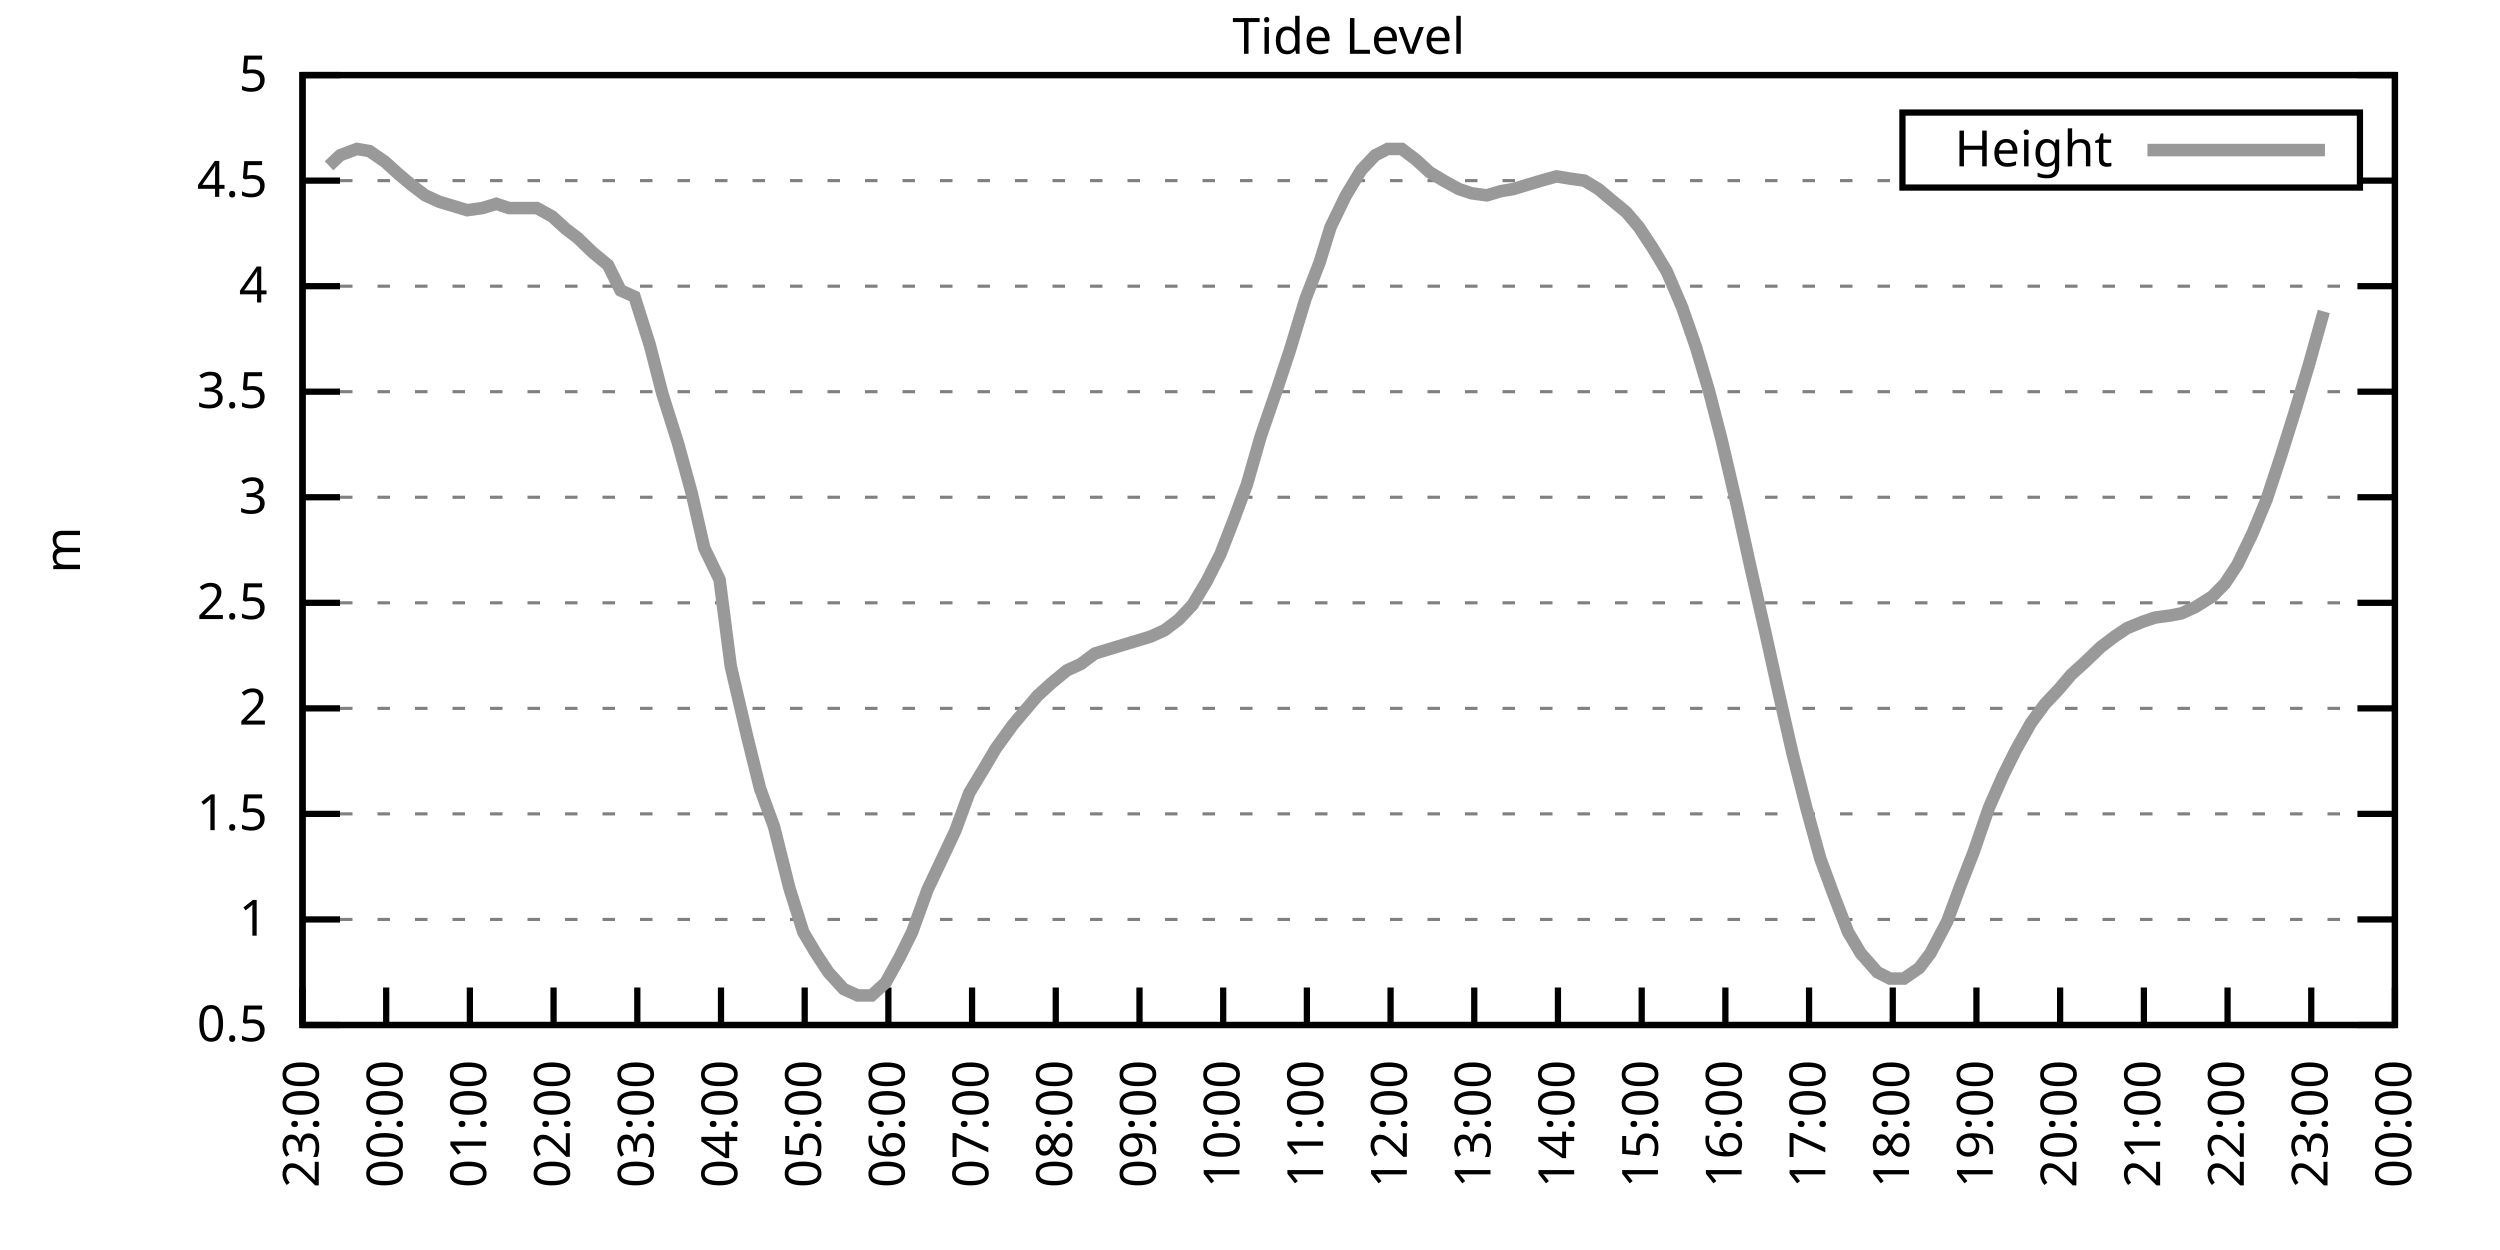
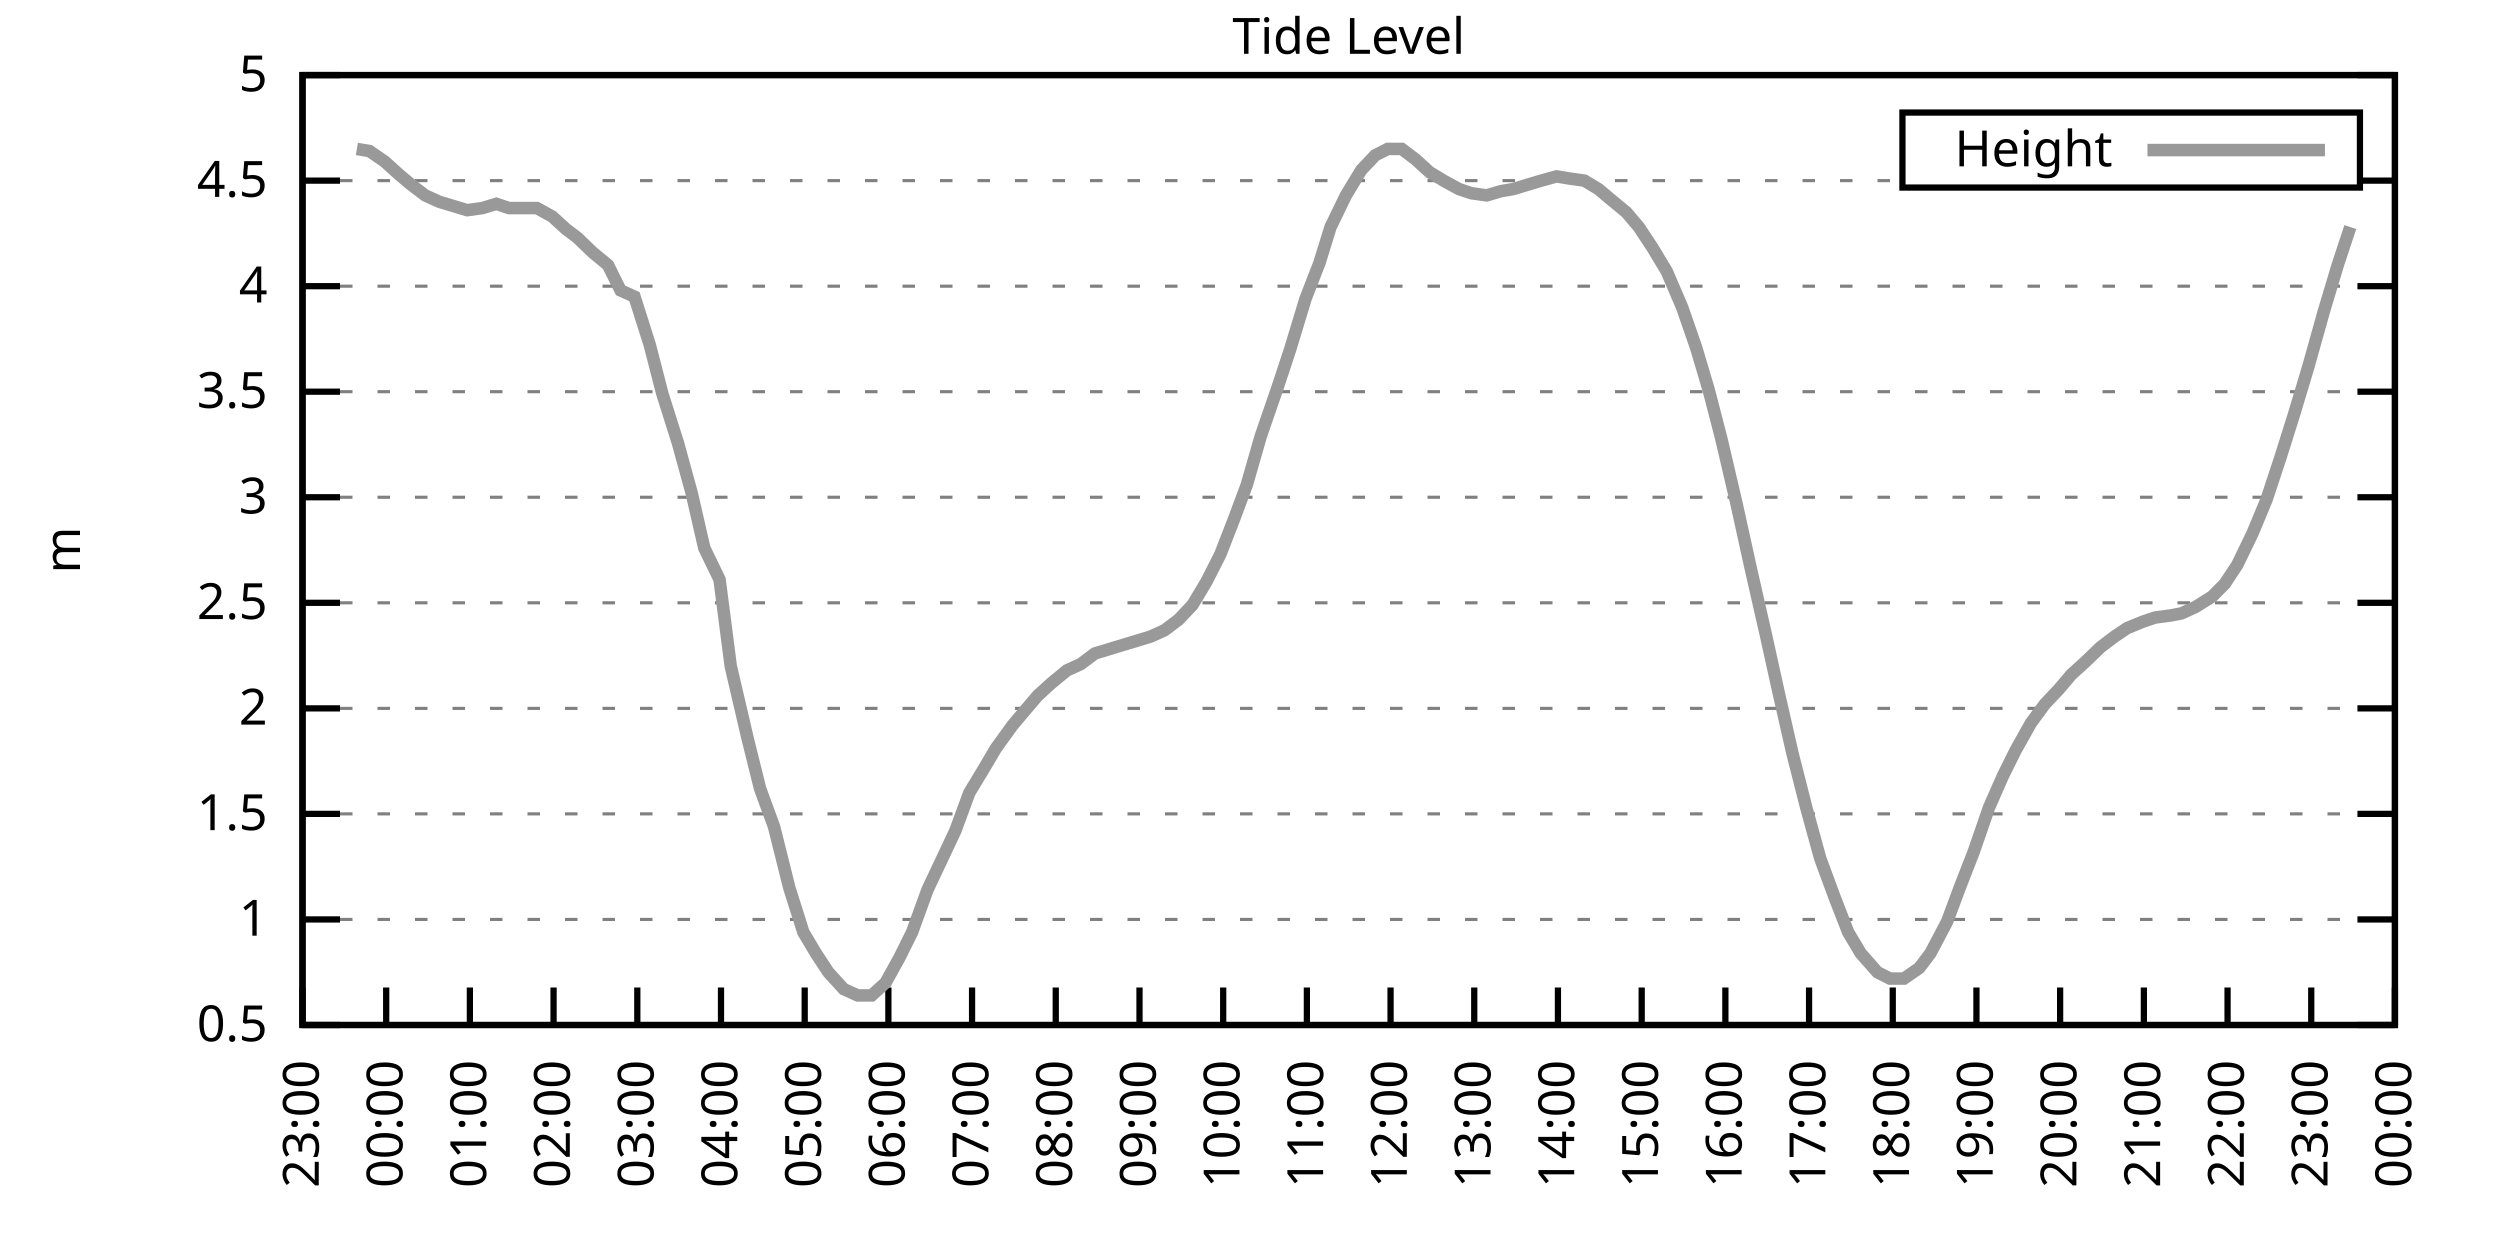
<svg xmlns="http://www.w3.org/2000/svg" xmlns:xlink="http://www.w3.org/1999/xlink" width="400" height="200" viewBox="0 0 400 200">
  <g id="gnuplot_canvas">
    <rect x="0" y="0" width="400" height="200" fill="none" />
    <defs>
      <circle id="gpDot" r="0.5" stroke-width="0.5" stroke="currentColor" />
      <path id="gpPt0" stroke-width="0.333" stroke="currentColor" d="M-1,0 h2 M0,-1 v2" />
      <path id="gpPt1" stroke-width="0.333" stroke="currentColor" d="M-1,-1 L1,1 M1,-1 L-1,1" />
      <path id="gpPt2" stroke-width="0.333" stroke="currentColor" d="M-1,0 L1,0 M0,-1 L0,1 M-1,-1 L1,1 M-1,1 L1,-1" />
      <rect id="gpPt3" stroke-width="0.333" stroke="currentColor" x="-1" y="-1" width="2" height="2" />
      <rect id="gpPt4" stroke-width="0.333" stroke="currentColor" fill="currentColor" x="-1" y="-1" width="2" height="2" />
      <circle id="gpPt5" stroke-width="0.333" stroke="currentColor" cx="0" cy="0" r="1" />
      <use xlink:href="#gpPt5" id="gpPt6" fill="currentColor" stroke="none" />
      <path id="gpPt7" stroke-width="0.333" stroke="currentColor" d="M0,-1.33 L-1.33,0.67 L1.33,0.67 z" />
      <use xlink:href="#gpPt7" id="gpPt8" fill="currentColor" stroke="none" />
      <use xlink:href="#gpPt7" id="gpPt9" stroke="currentColor" transform="rotate(180)" />
      <use xlink:href="#gpPt9" id="gpPt10" fill="currentColor" stroke="none" />
      <use xlink:href="#gpPt3" id="gpPt11" stroke="currentColor" transform="rotate(45)" />
      <use xlink:href="#gpPt11" id="gpPt12" fill="currentColor" stroke="none" />
      <path id="gpPt13" stroke-width="0.333" stroke="currentColor" d="M0,1.330 L1.265,0.411 L0.782,-1.067 L-0.782,-1.076 L-1.265,0.411 z" />
      <use xlink:href="#gpPt13" id="gpPt14" fill="currentColor" stroke="none" />
      <filter id="textbox" filterUnits="objectBoundingBox" x="0" y="0" height="1" width="1">
        <feFlood flood-color="white" flood-opacity="1" result="bgnd" />
        <feComposite in="SourceGraphic" in2="bgnd" operator="atop" />
      </filter>
      <filter id="greybox" filterUnits="objectBoundingBox" x="0" y="0" height="1" width="1">
        <feFlood flood-color="lightgrey" flood-opacity="1" result="grey" />
        <feComposite in="SourceGraphic" in2="grey" operator="atop" />
      </filter>
    </defs>
    <g fill="none" color="white" stroke="currentColor" stroke-width="1.00" stroke-linecap="butt" stroke-linejoin="miter">
</g>
    <g fill="none" color="black" stroke="currentColor" stroke-width="1.00" stroke-linecap="butt" stroke-linejoin="miter">
      <g stroke="none" shape-rendering="crispEdges">
        <polygon fill="rgb(255, 255, 255)" points="48.40,164.00 383.18,164.00 383.18,12.02 48.40,12.02 " />
      </g>
    </g>
    <g fill="none" color="black" stroke="currentColor" stroke-width="1.00" stroke-linecap="butt" stroke-linejoin="miter">
</g>
    <g fill="none" color="black" stroke="black" stroke-width="0.50" stroke-linecap="butt" stroke-linejoin="miter">
</g>
    <g fill="none" color="gray" stroke="currentColor" stroke-width="0.50" stroke-linecap="butt" stroke-linejoin="miter">
      <path stroke="gray" stroke-dasharray="2,4" class="gridline" d="M48.40,164.00 L383.19,164.00  " />
    </g>
    <g fill="none" color="gray" stroke="gray" stroke-width="1.00" stroke-linecap="butt" stroke-linejoin="miter">
</g>
    <g fill="none" color="black" stroke="currentColor" stroke-width="1.00" stroke-linecap="butt" stroke-linejoin="miter">
      <path stroke="black" d="M48.40,164.00 L54.40,164.00 M383.19,164.00 L377.19,164.00  " />
      <g transform="translate(42.80,166.60)" stroke="none" fill="black" font-family="Sans" font-size="8.00" text-anchor="end">
        <text>
          <tspan font-family="Sans"> 0.5</tspan>
        </text>
      </g>
    </g>
    <g fill="none" color="black" stroke="currentColor" stroke-width="1.00" stroke-linecap="butt" stroke-linejoin="miter">
</g>
    <g fill="none" color="black" stroke="black" stroke-width="0.50" stroke-linecap="butt" stroke-linejoin="miter">
</g>
    <g fill="none" color="gray" stroke="currentColor" stroke-width="0.50" stroke-linecap="butt" stroke-linejoin="miter">
      <path stroke="gray" stroke-dasharray="2,4" class="gridline" d="M48.40,147.11 L383.19,147.11  " />
    </g>
    <g fill="none" color="gray" stroke="gray" stroke-width="1.00" stroke-linecap="butt" stroke-linejoin="miter">
</g>
    <g fill="none" color="black" stroke="currentColor" stroke-width="1.00" stroke-linecap="butt" stroke-linejoin="miter">
      <path stroke="black" d="M48.40,147.11 L54.40,147.11 M383.19,147.11 L377.19,147.11  " />
      <g transform="translate(42.80,149.71)" stroke="none" fill="black" font-family="Sans" font-size="8.00" text-anchor="end">
        <text>
          <tspan font-family="Sans"> 1</tspan>
        </text>
      </g>
    </g>
    <g fill="none" color="black" stroke="currentColor" stroke-width="1.00" stroke-linecap="butt" stroke-linejoin="miter">
</g>
    <g fill="none" color="black" stroke="black" stroke-width="0.50" stroke-linecap="butt" stroke-linejoin="miter">
</g>
    <g fill="none" color="gray" stroke="currentColor" stroke-width="0.50" stroke-linecap="butt" stroke-linejoin="miter">
      <path stroke="gray" stroke-dasharray="2,4" class="gridline" d="M48.40,130.22 L383.19,130.22  " />
    </g>
    <g fill="none" color="gray" stroke="gray" stroke-width="1.00" stroke-linecap="butt" stroke-linejoin="miter">
</g>
    <g fill="none" color="black" stroke="currentColor" stroke-width="1.00" stroke-linecap="butt" stroke-linejoin="miter">
      <path stroke="black" d="M48.40,130.22 L54.40,130.22 M383.19,130.22 L377.19,130.22  " />
      <g transform="translate(42.80,132.82)" stroke="none" fill="black" font-family="Sans" font-size="8.00" text-anchor="end">
        <text>
          <tspan font-family="Sans"> 1.5</tspan>
        </text>
      </g>
    </g>
    <g fill="none" color="black" stroke="currentColor" stroke-width="1.00" stroke-linecap="butt" stroke-linejoin="miter">
</g>
    <g fill="none" color="black" stroke="black" stroke-width="0.50" stroke-linecap="butt" stroke-linejoin="miter">
</g>
    <g fill="none" color="gray" stroke="currentColor" stroke-width="0.50" stroke-linecap="butt" stroke-linejoin="miter">
      <path stroke="gray" stroke-dasharray="2,4" class="gridline" d="M48.40,113.34 L383.19,113.34  " />
    </g>
    <g fill="none" color="gray" stroke="gray" stroke-width="1.00" stroke-linecap="butt" stroke-linejoin="miter">
</g>
    <g fill="none" color="black" stroke="currentColor" stroke-width="1.00" stroke-linecap="butt" stroke-linejoin="miter">
      <path stroke="black" d="M48.40,113.34 L54.40,113.34 M383.19,113.34 L377.19,113.34  " />
      <g transform="translate(42.80,115.94)" stroke="none" fill="black" font-family="Sans" font-size="8.00" text-anchor="end">
        <text>
          <tspan font-family="Sans"> 2</tspan>
        </text>
      </g>
    </g>
    <g fill="none" color="black" stroke="currentColor" stroke-width="1.00" stroke-linecap="butt" stroke-linejoin="miter">
</g>
    <g fill="none" color="black" stroke="black" stroke-width="0.50" stroke-linecap="butt" stroke-linejoin="miter">
</g>
    <g fill="none" color="gray" stroke="currentColor" stroke-width="0.50" stroke-linecap="butt" stroke-linejoin="miter">
      <path stroke="gray" stroke-dasharray="2,4" class="gridline" d="M48.40,96.45 L383.19,96.45  " />
    </g>
    <g fill="none" color="gray" stroke="gray" stroke-width="1.00" stroke-linecap="butt" stroke-linejoin="miter">
</g>
    <g fill="none" color="black" stroke="currentColor" stroke-width="1.00" stroke-linecap="butt" stroke-linejoin="miter">
      <path stroke="black" d="M48.40,96.45 L54.40,96.45 M383.19,96.45 L377.19,96.45  " />
      <g transform="translate(42.80,99.05)" stroke="none" fill="black" font-family="Sans" font-size="8.00" text-anchor="end">
        <text>
          <tspan font-family="Sans"> 2.5</tspan>
        </text>
      </g>
    </g>
    <g fill="none" color="black" stroke="currentColor" stroke-width="1.00" stroke-linecap="butt" stroke-linejoin="miter">
</g>
    <g fill="none" color="black" stroke="black" stroke-width="0.50" stroke-linecap="butt" stroke-linejoin="miter">
</g>
    <g fill="none" color="gray" stroke="currentColor" stroke-width="0.50" stroke-linecap="butt" stroke-linejoin="miter">
      <path stroke="gray" stroke-dasharray="2,4" class="gridline" d="M48.40,79.56 L383.19,79.56  " />
    </g>
    <g fill="none" color="gray" stroke="gray" stroke-width="1.00" stroke-linecap="butt" stroke-linejoin="miter">
</g>
    <g fill="none" color="black" stroke="currentColor" stroke-width="1.00" stroke-linecap="butt" stroke-linejoin="miter">
      <path stroke="black" d="M48.40,79.56 L54.40,79.56 M383.19,79.56 L377.19,79.56  " />
      <g transform="translate(42.80,82.16)" stroke="none" fill="black" font-family="Sans" font-size="8.00" text-anchor="end">
        <text>
          <tspan font-family="Sans"> 3</tspan>
        </text>
      </g>
    </g>
    <g fill="none" color="black" stroke="currentColor" stroke-width="1.00" stroke-linecap="butt" stroke-linejoin="miter">
</g>
    <g fill="none" color="black" stroke="black" stroke-width="0.50" stroke-linecap="butt" stroke-linejoin="miter">
</g>
    <g fill="none" color="gray" stroke="currentColor" stroke-width="0.50" stroke-linecap="butt" stroke-linejoin="miter">
      <path stroke="gray" stroke-dasharray="2,4" class="gridline" d="M48.40,62.67 L383.19,62.67  " />
    </g>
    <g fill="none" color="gray" stroke="gray" stroke-width="1.00" stroke-linecap="butt" stroke-linejoin="miter">
</g>
    <g fill="none" color="black" stroke="currentColor" stroke-width="1.00" stroke-linecap="butt" stroke-linejoin="miter">
      <path stroke="black" d="M48.40,62.67 L54.40,62.67 M383.19,62.67 L377.19,62.67  " />
      <g transform="translate(42.80,65.27)" stroke="none" fill="black" font-family="Sans" font-size="8.00" text-anchor="end">
        <text>
          <tspan font-family="Sans"> 3.5</tspan>
        </text>
      </g>
    </g>
    <g fill="none" color="black" stroke="currentColor" stroke-width="1.00" stroke-linecap="butt" stroke-linejoin="miter">
</g>
    <g fill="none" color="black" stroke="black" stroke-width="0.50" stroke-linecap="butt" stroke-linejoin="miter">
</g>
    <g fill="none" color="gray" stroke="currentColor" stroke-width="0.50" stroke-linecap="butt" stroke-linejoin="miter">
      <path stroke="gray" stroke-dasharray="2,4" class="gridline" d="M48.40,45.79 L383.19,45.79  " />
    </g>
    <g fill="none" color="gray" stroke="gray" stroke-width="1.00" stroke-linecap="butt" stroke-linejoin="miter">
</g>
    <g fill="none" color="black" stroke="currentColor" stroke-width="1.00" stroke-linecap="butt" stroke-linejoin="miter">
      <path stroke="black" d="M48.40,45.79 L54.40,45.79 M383.19,45.79 L377.19,45.79  " />
      <g transform="translate(42.80,48.39)" stroke="none" fill="black" font-family="Sans" font-size="8.00" text-anchor="end">
        <text>
          <tspan font-family="Sans"> 4</tspan>
        </text>
      </g>
    </g>
    <g fill="none" color="black" stroke="currentColor" stroke-width="1.00" stroke-linecap="butt" stroke-linejoin="miter">
</g>
    <g fill="none" color="black" stroke="black" stroke-width="0.50" stroke-linecap="butt" stroke-linejoin="miter">
</g>
    <g fill="none" color="gray" stroke="currentColor" stroke-width="0.50" stroke-linecap="butt" stroke-linejoin="miter">
      <path stroke="gray" stroke-dasharray="2,4" class="gridline" d="M48.40,28.90 L304.39,28.90 M377.59,28.90 L383.19,28.90  " />
    </g>
    <g fill="none" color="gray" stroke="gray" stroke-width="1.00" stroke-linecap="butt" stroke-linejoin="miter">
</g>
    <g fill="none" color="black" stroke="currentColor" stroke-width="1.00" stroke-linecap="butt" stroke-linejoin="miter">
      <path stroke="black" d="M48.40,28.90 L54.40,28.90 M383.19,28.90 L377.19,28.90  " />
      <g transform="translate(42.80,31.50)" stroke="none" fill="black" font-family="Sans" font-size="8.00" text-anchor="end">
        <text>
          <tspan font-family="Sans"> 4.5</tspan>
        </text>
      </g>
    </g>
    <g fill="none" color="black" stroke="currentColor" stroke-width="1.00" stroke-linecap="butt" stroke-linejoin="miter">
</g>
    <g fill="none" color="black" stroke="black" stroke-width="0.50" stroke-linecap="butt" stroke-linejoin="miter">
</g>
    <g fill="none" color="gray" stroke="currentColor" stroke-width="0.50" stroke-linecap="butt" stroke-linejoin="miter">
      <path stroke="gray" stroke-dasharray="2,4" class="gridline" d="M48.40,12.01 L383.19,12.01  " />
    </g>
    <g fill="none" color="gray" stroke="gray" stroke-width="1.00" stroke-linecap="butt" stroke-linejoin="miter">
</g>
    <g fill="none" color="black" stroke="currentColor" stroke-width="1.00" stroke-linecap="butt" stroke-linejoin="miter">
      <path stroke="black" d="M48.40,12.01 L54.40,12.01 M383.19,12.01 L377.19,12.01  " />
      <g transform="translate(42.80,14.61)" stroke="none" fill="black" font-family="Sans" font-size="8.00" text-anchor="end">
        <text>
          <tspan font-family="Sans"> 5</tspan>
        </text>
      </g>
    </g>
    <g fill="none" color="black" stroke="currentColor" stroke-width="1.00" stroke-linecap="butt" stroke-linejoin="miter">
      <path stroke="black" d="M48.40,164.00 L48.40,158.00  " />
      <g transform="translate(51.00,169.60) rotate(270.00)" stroke="none" fill="black" font-family="Sans" font-size="8.00" text-anchor="end">
        <text>
          <tspan font-family="Sans">23:00</tspan>
        </text>
      </g>
    </g>
    <g fill="none" color="black" stroke="currentColor" stroke-width="1.00" stroke-linecap="butt" stroke-linejoin="miter">
      <path stroke="black" d="M61.79,164.00 L61.79,158.00  " />
      <g transform="translate(64.39,169.60) rotate(270.00)" stroke="none" fill="black" font-family="Sans" font-size="8.00" text-anchor="end">
        <text>
          <tspan font-family="Sans">00:00</tspan>
        </text>
      </g>
    </g>
    <g fill="none" color="black" stroke="currentColor" stroke-width="1.00" stroke-linecap="butt" stroke-linejoin="miter">
      <path stroke="black" d="M75.18,164.00 L75.18,158.00  " />
      <g transform="translate(77.78,169.60) rotate(270.00)" stroke="none" fill="black" font-family="Sans" font-size="8.00" text-anchor="end">
        <text>
          <tspan font-family="Sans">01:00</tspan>
        </text>
      </g>
    </g>
    <g fill="none" color="black" stroke="currentColor" stroke-width="1.00" stroke-linecap="butt" stroke-linejoin="miter">
      <path stroke="black" d="M88.57,164.00 L88.57,158.00  " />
      <g transform="translate(91.17,169.60) rotate(270.00)" stroke="none" fill="black" font-family="Sans" font-size="8.00" text-anchor="end">
        <text>
          <tspan font-family="Sans">02:00</tspan>
        </text>
      </g>
    </g>
    <g fill="none" color="black" stroke="currentColor" stroke-width="1.00" stroke-linecap="butt" stroke-linejoin="miter">
      <path stroke="black" d="M101.97,164.00 L101.97,158.00  " />
      <g transform="translate(104.57,169.60) rotate(270.00)" stroke="none" fill="black" font-family="Sans" font-size="8.00" text-anchor="end">
        <text>
          <tspan font-family="Sans">03:00</tspan>
        </text>
      </g>
    </g>
    <g fill="none" color="black" stroke="currentColor" stroke-width="1.00" stroke-linecap="butt" stroke-linejoin="miter">
      <path stroke="black" d="M115.36,164.00 L115.36,158.00  " />
      <g transform="translate(117.96,169.60) rotate(270.00)" stroke="none" fill="black" font-family="Sans" font-size="8.00" text-anchor="end">
        <text>
          <tspan font-family="Sans">04:00</tspan>
        </text>
      </g>
    </g>
    <g fill="none" color="black" stroke="currentColor" stroke-width="1.00" stroke-linecap="butt" stroke-linejoin="miter">
      <path stroke="black" d="M128.75,164.00 L128.75,158.00  " />
      <g transform="translate(131.35,169.60) rotate(270.00)" stroke="none" fill="black" font-family="Sans" font-size="8.00" text-anchor="end">
        <text>
          <tspan font-family="Sans">05:00</tspan>
        </text>
      </g>
    </g>
    <g fill="none" color="black" stroke="currentColor" stroke-width="1.00" stroke-linecap="butt" stroke-linejoin="miter">
      <path stroke="black" d="M142.14,164.00 L142.14,158.00  " />
      <g transform="translate(144.74,169.60) rotate(270.00)" stroke="none" fill="black" font-family="Sans" font-size="8.00" text-anchor="end">
        <text>
          <tspan font-family="Sans">06:00</tspan>
        </text>
      </g>
    </g>
    <g fill="none" color="black" stroke="currentColor" stroke-width="1.00" stroke-linecap="butt" stroke-linejoin="miter">
      <path stroke="black" d="M155.53,164.00 L155.53,158.00  " />
      <g transform="translate(158.13,169.60) rotate(270.00)" stroke="none" fill="black" font-family="Sans" font-size="8.00" text-anchor="end">
        <text>
          <tspan font-family="Sans">07:00</tspan>
        </text>
      </g>
    </g>
    <g fill="none" color="black" stroke="currentColor" stroke-width="1.00" stroke-linecap="butt" stroke-linejoin="miter">
      <path stroke="black" d="M168.92,164.00 L168.92,158.00  " />
      <g transform="translate(171.52,169.60) rotate(270.00)" stroke="none" fill="black" font-family="Sans" font-size="8.00" text-anchor="end">
        <text>
          <tspan font-family="Sans">08:00</tspan>
        </text>
      </g>
    </g>
    <g fill="none" color="black" stroke="currentColor" stroke-width="1.00" stroke-linecap="butt" stroke-linejoin="miter">
      <path stroke="black" d="M182.32,164.00 L182.32,158.00  " />
      <g transform="translate(184.92,169.60) rotate(270.00)" stroke="none" fill="black" font-family="Sans" font-size="8.00" text-anchor="end">
        <text>
          <tspan font-family="Sans">09:00</tspan>
        </text>
      </g>
    </g>
    <g fill="none" color="black" stroke="currentColor" stroke-width="1.00" stroke-linecap="butt" stroke-linejoin="miter">
      <path stroke="black" d="M195.71,164.00 L195.71,158.00  " />
      <g transform="translate(198.31,169.60) rotate(270.00)" stroke="none" fill="black" font-family="Sans" font-size="8.00" text-anchor="end">
        <text>
          <tspan font-family="Sans">10:00</tspan>
        </text>
      </g>
    </g>
    <g fill="none" color="black" stroke="currentColor" stroke-width="1.00" stroke-linecap="butt" stroke-linejoin="miter">
      <path stroke="black" d="M209.10,164.00 L209.10,158.00  " />
      <g transform="translate(211.70,169.60) rotate(270.00)" stroke="none" fill="black" font-family="Sans" font-size="8.00" text-anchor="end">
        <text>
          <tspan font-family="Sans">11:00</tspan>
        </text>
      </g>
    </g>
    <g fill="none" color="black" stroke="currentColor" stroke-width="1.00" stroke-linecap="butt" stroke-linejoin="miter">
      <path stroke="black" d="M222.49,164.00 L222.49,158.00  " />
      <g transform="translate(225.09,169.60) rotate(270.00)" stroke="none" fill="black" font-family="Sans" font-size="8.00" text-anchor="end">
        <text>
          <tspan font-family="Sans">12:00</tspan>
        </text>
      </g>
    </g>
    <g fill="none" color="black" stroke="currentColor" stroke-width="1.00" stroke-linecap="butt" stroke-linejoin="miter">
      <path stroke="black" d="M235.88,164.00 L235.88,158.00  " />
      <g transform="translate(238.48,169.60) rotate(270.00)" stroke="none" fill="black" font-family="Sans" font-size="8.00" text-anchor="end">
        <text>
          <tspan font-family="Sans">13:00</tspan>
        </text>
      </g>
    </g>
    <g fill="none" color="black" stroke="currentColor" stroke-width="1.00" stroke-linecap="butt" stroke-linejoin="miter">
      <path stroke="black" d="M249.27,164.00 L249.27,158.00  " />
      <g transform="translate(251.87,169.60) rotate(270.00)" stroke="none" fill="black" font-family="Sans" font-size="8.00" text-anchor="end">
        <text>
          <tspan font-family="Sans">14:00</tspan>
        </text>
      </g>
    </g>
    <g fill="none" color="black" stroke="currentColor" stroke-width="1.00" stroke-linecap="butt" stroke-linejoin="miter">
      <path stroke="black" d="M262.67,164.00 L262.67,158.00  " />
      <g transform="translate(265.27,169.60) rotate(270.00)" stroke="none" fill="black" font-family="Sans" font-size="8.00" text-anchor="end">
        <text>
          <tspan font-family="Sans">15:00</tspan>
        </text>
      </g>
    </g>
    <g fill="none" color="black" stroke="currentColor" stroke-width="1.00" stroke-linecap="butt" stroke-linejoin="miter">
      <path stroke="black" d="M276.06,164.00 L276.06,158.00  " />
      <g transform="translate(278.66,169.60) rotate(270.00)" stroke="none" fill="black" font-family="Sans" font-size="8.00" text-anchor="end">
        <text>
          <tspan font-family="Sans">16:00</tspan>
        </text>
      </g>
    </g>
    <g fill="none" color="black" stroke="currentColor" stroke-width="1.00" stroke-linecap="butt" stroke-linejoin="miter">
      <path stroke="black" d="M289.45,164.00 L289.45,158.00  " />
      <g transform="translate(292.05,169.60) rotate(270.00)" stroke="none" fill="black" font-family="Sans" font-size="8.00" text-anchor="end">
        <text>
          <tspan font-family="Sans">17:00</tspan>
        </text>
      </g>
    </g>
    <g fill="none" color="black" stroke="currentColor" stroke-width="1.00" stroke-linecap="butt" stroke-linejoin="miter">
      <path stroke="black" d="M302.84,164.00 L302.84,158.00  " />
      <g transform="translate(305.44,169.60) rotate(270.00)" stroke="none" fill="black" font-family="Sans" font-size="8.00" text-anchor="end">
        <text>
          <tspan font-family="Sans">18:00</tspan>
        </text>
      </g>
    </g>
    <g fill="none" color="black" stroke="currentColor" stroke-width="1.00" stroke-linecap="butt" stroke-linejoin="miter">
      <path stroke="black" d="M316.23,164.00 L316.23,158.00  " />
      <g transform="translate(318.83,169.60) rotate(270.00)" stroke="none" fill="black" font-family="Sans" font-size="8.00" text-anchor="end">
        <text>
          <tspan font-family="Sans">19:00</tspan>
        </text>
      </g>
    </g>
    <g fill="none" color="black" stroke="currentColor" stroke-width="1.00" stroke-linecap="butt" stroke-linejoin="miter">
      <path stroke="black" d="M329.62,164.00 L329.62,158.00  " />
      <g transform="translate(332.22,169.60) rotate(270.00)" stroke="none" fill="black" font-family="Sans" font-size="8.00" text-anchor="end">
        <text>
          <tspan font-family="Sans">20:00</tspan>
        </text>
      </g>
    </g>
    <g fill="none" color="black" stroke="currentColor" stroke-width="1.00" stroke-linecap="butt" stroke-linejoin="miter">
      <path stroke="black" d="M343.02,164.00 L343.02,158.00  " />
      <g transform="translate(345.62,169.60) rotate(270.00)" stroke="none" fill="black" font-family="Sans" font-size="8.00" text-anchor="end">
        <text>
          <tspan font-family="Sans">21:00</tspan>
        </text>
      </g>
    </g>
    <g fill="none" color="black" stroke="currentColor" stroke-width="1.00" stroke-linecap="butt" stroke-linejoin="miter">
      <path stroke="black" d="M356.41,164.00 L356.41,158.00  " />
      <g transform="translate(359.01,169.60) rotate(270.00)" stroke="none" fill="black" font-family="Sans" font-size="8.00" text-anchor="end">
        <text>
          <tspan font-family="Sans">22:00</tspan>
        </text>
      </g>
    </g>
    <g fill="none" color="black" stroke="currentColor" stroke-width="1.00" stroke-linecap="butt" stroke-linejoin="miter">
      <path stroke="black" d="M369.80,164.00 L369.80,158.00  " />
      <g transform="translate(372.40,169.60) rotate(270.00)" stroke="none" fill="black" font-family="Sans" font-size="8.00" text-anchor="end">
        <text>
          <tspan font-family="Sans">23:00</tspan>
        </text>
      </g>
    </g>
    <g fill="none" color="black" stroke="currentColor" stroke-width="1.00" stroke-linecap="butt" stroke-linejoin="miter">
      <path stroke="black" d="M383.19,164.00 L383.19,158.00  " />
      <g transform="translate(385.79,169.60) rotate(270.00)" stroke="none" fill="black" font-family="Sans" font-size="8.00" text-anchor="end">
        <text>
          <tspan font-family="Sans">00:00</tspan>
        </text>
      </g>
    </g>
    <g fill="none" color="black" stroke="currentColor" stroke-width="1.00" stroke-linecap="butt" stroke-linejoin="miter">
</g>
    <g fill="none" color="black" stroke="currentColor" stroke-width="1.00" stroke-linecap="butt" stroke-linejoin="miter">
      <path stroke="black" d="M48.40,12.01 L48.40,164.00 L383.19,164.00 L383.19,12.01 L48.40,12.01 Z  " />
    </g>
    <g fill="none" color="black" stroke="currentColor" stroke-width="1.00" stroke-linecap="butt" stroke-linejoin="miter">
</g>
    <g fill="none" color="black" stroke="currentColor" stroke-width="1.00" stroke-linecap="butt" stroke-linejoin="miter">
      <path stroke="black" d="M304.39,30.01 L304.39,18.01 L377.59,18.01 L377.59,30.01 L304.39,30.01 Z  " />
    </g>
    <g id="Tide_level_plot_1">
      <g fill="none" color="white" stroke="black" stroke-width="2.00" stroke-linecap="butt" stroke-linejoin="miter">
</g>
      <g fill="none" color="black" stroke="currentColor" stroke-width="2.00" stroke-linecap="butt" stroke-linejoin="miter">
        <g transform="translate(337.99,26.61)" stroke="none" fill="black" font-family="Sans" font-size="8.00" text-anchor="end">
          <text>
            <tspan font-family="Sans">Height</tspan>
          </text>
        </g>
      </g>
      <g fill="none" color="black" stroke="currentColor" stroke-width="2.00" stroke-linecap="butt" stroke-linejoin="miter">
-         <path stroke="rgb(153, 153, 153)" d="M343.59,24.01 L371.99,24.01 M52.64,26.53 L54.43,24.84 L57.10,23.83 L59.11,24.17 L61.57,25.86 L63.80,27.88   L65.81,29.57 L68.04,31.26 L70.27,32.28 L72.50,32.95 L74.74,33.63 L77.19,33.29 L79.42,32.61 L81.43,33.29   L83.89,33.29 L85.90,33.29 L88.35,34.64 L90.58,36.67 L92.37,38.02 L94.82,40.38 L97.28,42.41 L99.29,46.46   L101.52,47.47 L103.98,55.24 L105.98,63.01 L108.44,70.78 L110.67,78.89 L112.68,87.67 L115.13,92.73 L116.92,106.58   L119.60,118.07 L121.61,126.17 L123.84,132.25 L126.29,142.05 L128.53,149.14 L130.54,152.52 L132.54,155.56 L135.00,158.26   L137.23,159.27 L139.46,159.27 L141.69,157.24 L143.93,153.19 L145.94,149.14 L148.39,142.38 L150.62,137.66 L152.85,132.93   L155.09,126.85 L157.54,122.79 L159.33,119.75 L162.01,116.04 L164.01,113.67 L166.02,111.31 L168.25,109.28 L170.71,107.26   L172.94,106.24 L175.17,104.56 L177.41,103.88 L179.64,103.20 L181.87,102.53 L184.10,101.85 L186.33,100.84 L188.57,99.15   L190.80,96.79 L193.03,93.07 L195.26,88.68 L197.49,82.94 L199.50,77.53 L201.73,69.77 L204.41,62.00 L206.42,55.92   L208.88,47.81 L211.11,42.07 L212.89,36.33 L215.35,31.26 L217.80,27.21 L220.04,24.84 L222.04,23.83 L224.28,23.83   L226.51,25.52 L228.74,27.55 L230.97,28.90 L233.43,30.25 L235.44,30.92 L237.89,31.26 L240.12,30.59 L242.13,30.25   L244.36,29.57 L246.60,28.90 L249.05,28.22 L251.06,28.56 L253.51,28.90 L255.75,30.25 L257.76,31.94 L260.21,33.96   L262.22,36.33 L264.45,39.71 L266.68,43.42 L269.14,49.16 L271.37,55.58 L273.38,62.34 L275.39,70.10 L277.84,80.57   L280.07,90.71 L282.53,101.52 L284.54,110.63 L286.77,120.43 L289.00,129.21 L291.23,137.32 L293.47,143.40 L295.70,149.14   L297.71,152.52 L300.39,155.56 L302.39,156.57 L304.63,156.57 L307.08,154.88 L308.87,152.52 L311.54,147.45 L313.55,142.05   L315.79,136.30 L318.24,129.21 L320.47,124.14 L322.48,120.09 L324.94,115.70 L327.17,112.66 L329.40,110.30 L331.41,107.93   L333.64,105.91 L336.10,103.54 L338.33,101.85 L340.34,100.50 L342.79,99.49 L344.80,98.81 L347.26,98.48 L349.04,98.14   L351.27,97.12 L353.95,95.44 L355.96,93.41 L357.97,90.37 L360.42,85.30 L362.66,79.90 L364.89,73.14 L367.12,66.05   L369.35,58.62 L371.81,49.84  " />
+         <path stroke="rgb(153, 153, 153)" d="M343.59,24.01 L371.99,24.01 M57.10,23.83 L59.11,24.17 L61.57,25.86 L63.80,27.88 L65.81,29.57 L68.04,31.26   L70.27,32.28 L72.50,32.95 L74.74,33.63 L77.19,33.29 L79.42,32.61 L81.43,33.29 L83.89,33.29 L85.90,33.29   L88.35,34.64 L90.58,36.67 L92.37,38.02 L94.82,40.38 L97.28,42.41 L99.29,46.46 L101.52,47.47 L103.98,55.24   L105.98,63.01 L108.44,70.78 L110.67,78.89 L112.68,87.67 L115.13,92.73 L116.92,106.58 L119.60,118.07 L121.61,126.17   L123.84,132.25 L126.29,142.05 L128.53,149.14 L130.54,152.52 L132.54,155.56 L135.00,158.26 L137.23,159.27 L139.46,159.27   L141.69,157.24 L143.93,153.19 L145.94,149.14 L148.39,142.38 L150.62,137.66 L152.85,132.93 L155.09,126.85 L157.54,122.79   L159.33,119.75 L162.01,116.04 L164.01,113.67 L166.02,111.31 L168.25,109.28 L170.71,107.26 L172.94,106.24 L175.17,104.56   L177.41,103.88 L179.64,103.20 L181.87,102.53 L184.10,101.85 L186.33,100.84 L188.57,99.15 L190.80,96.79 L193.03,93.07   L195.26,88.68 L197.49,82.94 L199.50,77.53 L201.73,69.77 L204.41,62.00 L206.42,55.92 L208.88,47.81 L211.11,42.07   L212.89,36.33 L215.35,31.26 L217.80,27.21 L220.04,24.84 L222.04,23.83 L224.28,23.83 L226.51,25.52 L228.74,27.55   L230.97,28.90 L233.43,30.25 L235.44,30.92 L237.89,31.26 L240.12,30.59 L242.13,30.25 L244.36,29.57 L246.60,28.90   L249.05,28.22 L251.06,28.56 L253.51,28.90 L255.75,30.25 L257.76,31.94 L260.21,33.96 L262.22,36.33 L264.45,39.71   L266.68,43.42 L269.14,49.16 L271.37,55.58 L273.38,62.34 L275.39,70.10 L277.84,80.57 L280.07,90.71 L282.53,101.52   L284.54,110.63 L286.77,120.43 L289.00,129.21 L291.23,137.32 L293.47,143.40 L295.70,149.14 L297.71,152.52 L300.39,155.56   L302.39,156.57 L304.63,156.57 L307.08,154.88 L308.87,152.52 L311.54,147.45 L313.55,142.05 L315.79,136.30 L318.24,129.21   L320.47,124.14 L322.48,120.09 L324.94,115.70 L327.17,112.66 L329.40,110.30 L331.41,107.93 L333.64,105.91 L336.10,103.54   L338.33,101.85 L340.34,100.50 L342.79,99.49 L344.80,98.81 L347.26,98.48 L349.04,98.14 L351.27,97.12 L353.95,95.44   L355.96,93.41 L357.97,90.37 L360.42,85.30 L362.66,79.90 L364.89,73.14 L367.12,66.05 L369.35,58.62 L371.81,49.84   L374.04,42.41 L376.05,36.33  " />
      </g>
    </g>
    <g fill="none" color="black" stroke="currentColor" stroke-width="2.00" stroke-linecap="butt" stroke-linejoin="miter">
</g>
    <g fill="none" color="black" stroke="black" stroke-width="1.00" stroke-linecap="butt" stroke-linejoin="miter">
</g>
    <g fill="none" color="black" stroke="currentColor" stroke-width="1.00" stroke-linecap="butt" stroke-linejoin="miter">
      <path stroke="black" d="M48.40,12.01 L48.40,164.00 L383.19,164.00 L383.19,12.01 L48.40,12.01 Z  " />
      <g transform="translate(12.80,88.01) rotate(270.00)" stroke="none" fill="black" font-family="Sans" font-size="8.00" text-anchor="middle">
        <text>
          <tspan font-family="Sans">m</tspan>
        </text>
      </g>
    </g>
    <g fill="none" color="black" stroke="currentColor" stroke-width="1.00" stroke-linecap="butt" stroke-linejoin="miter">
</g>
    <g fill="none" color="black" stroke="currentColor" stroke-width="1.00" stroke-linecap="butt" stroke-linejoin="miter">
      <g transform="translate(215.79,8.61)" stroke="none" fill="black" font-family="Sans" font-size="8.00" text-anchor="middle">
        <text>
          <tspan font-family="Sans">Tide Level</tspan>
        </text>
      </g>
    </g>
    <g fill="none" color="black" stroke="currentColor" stroke-width="1.00" stroke-linecap="butt" stroke-linejoin="miter">
</g>
  </g>
</svg>
